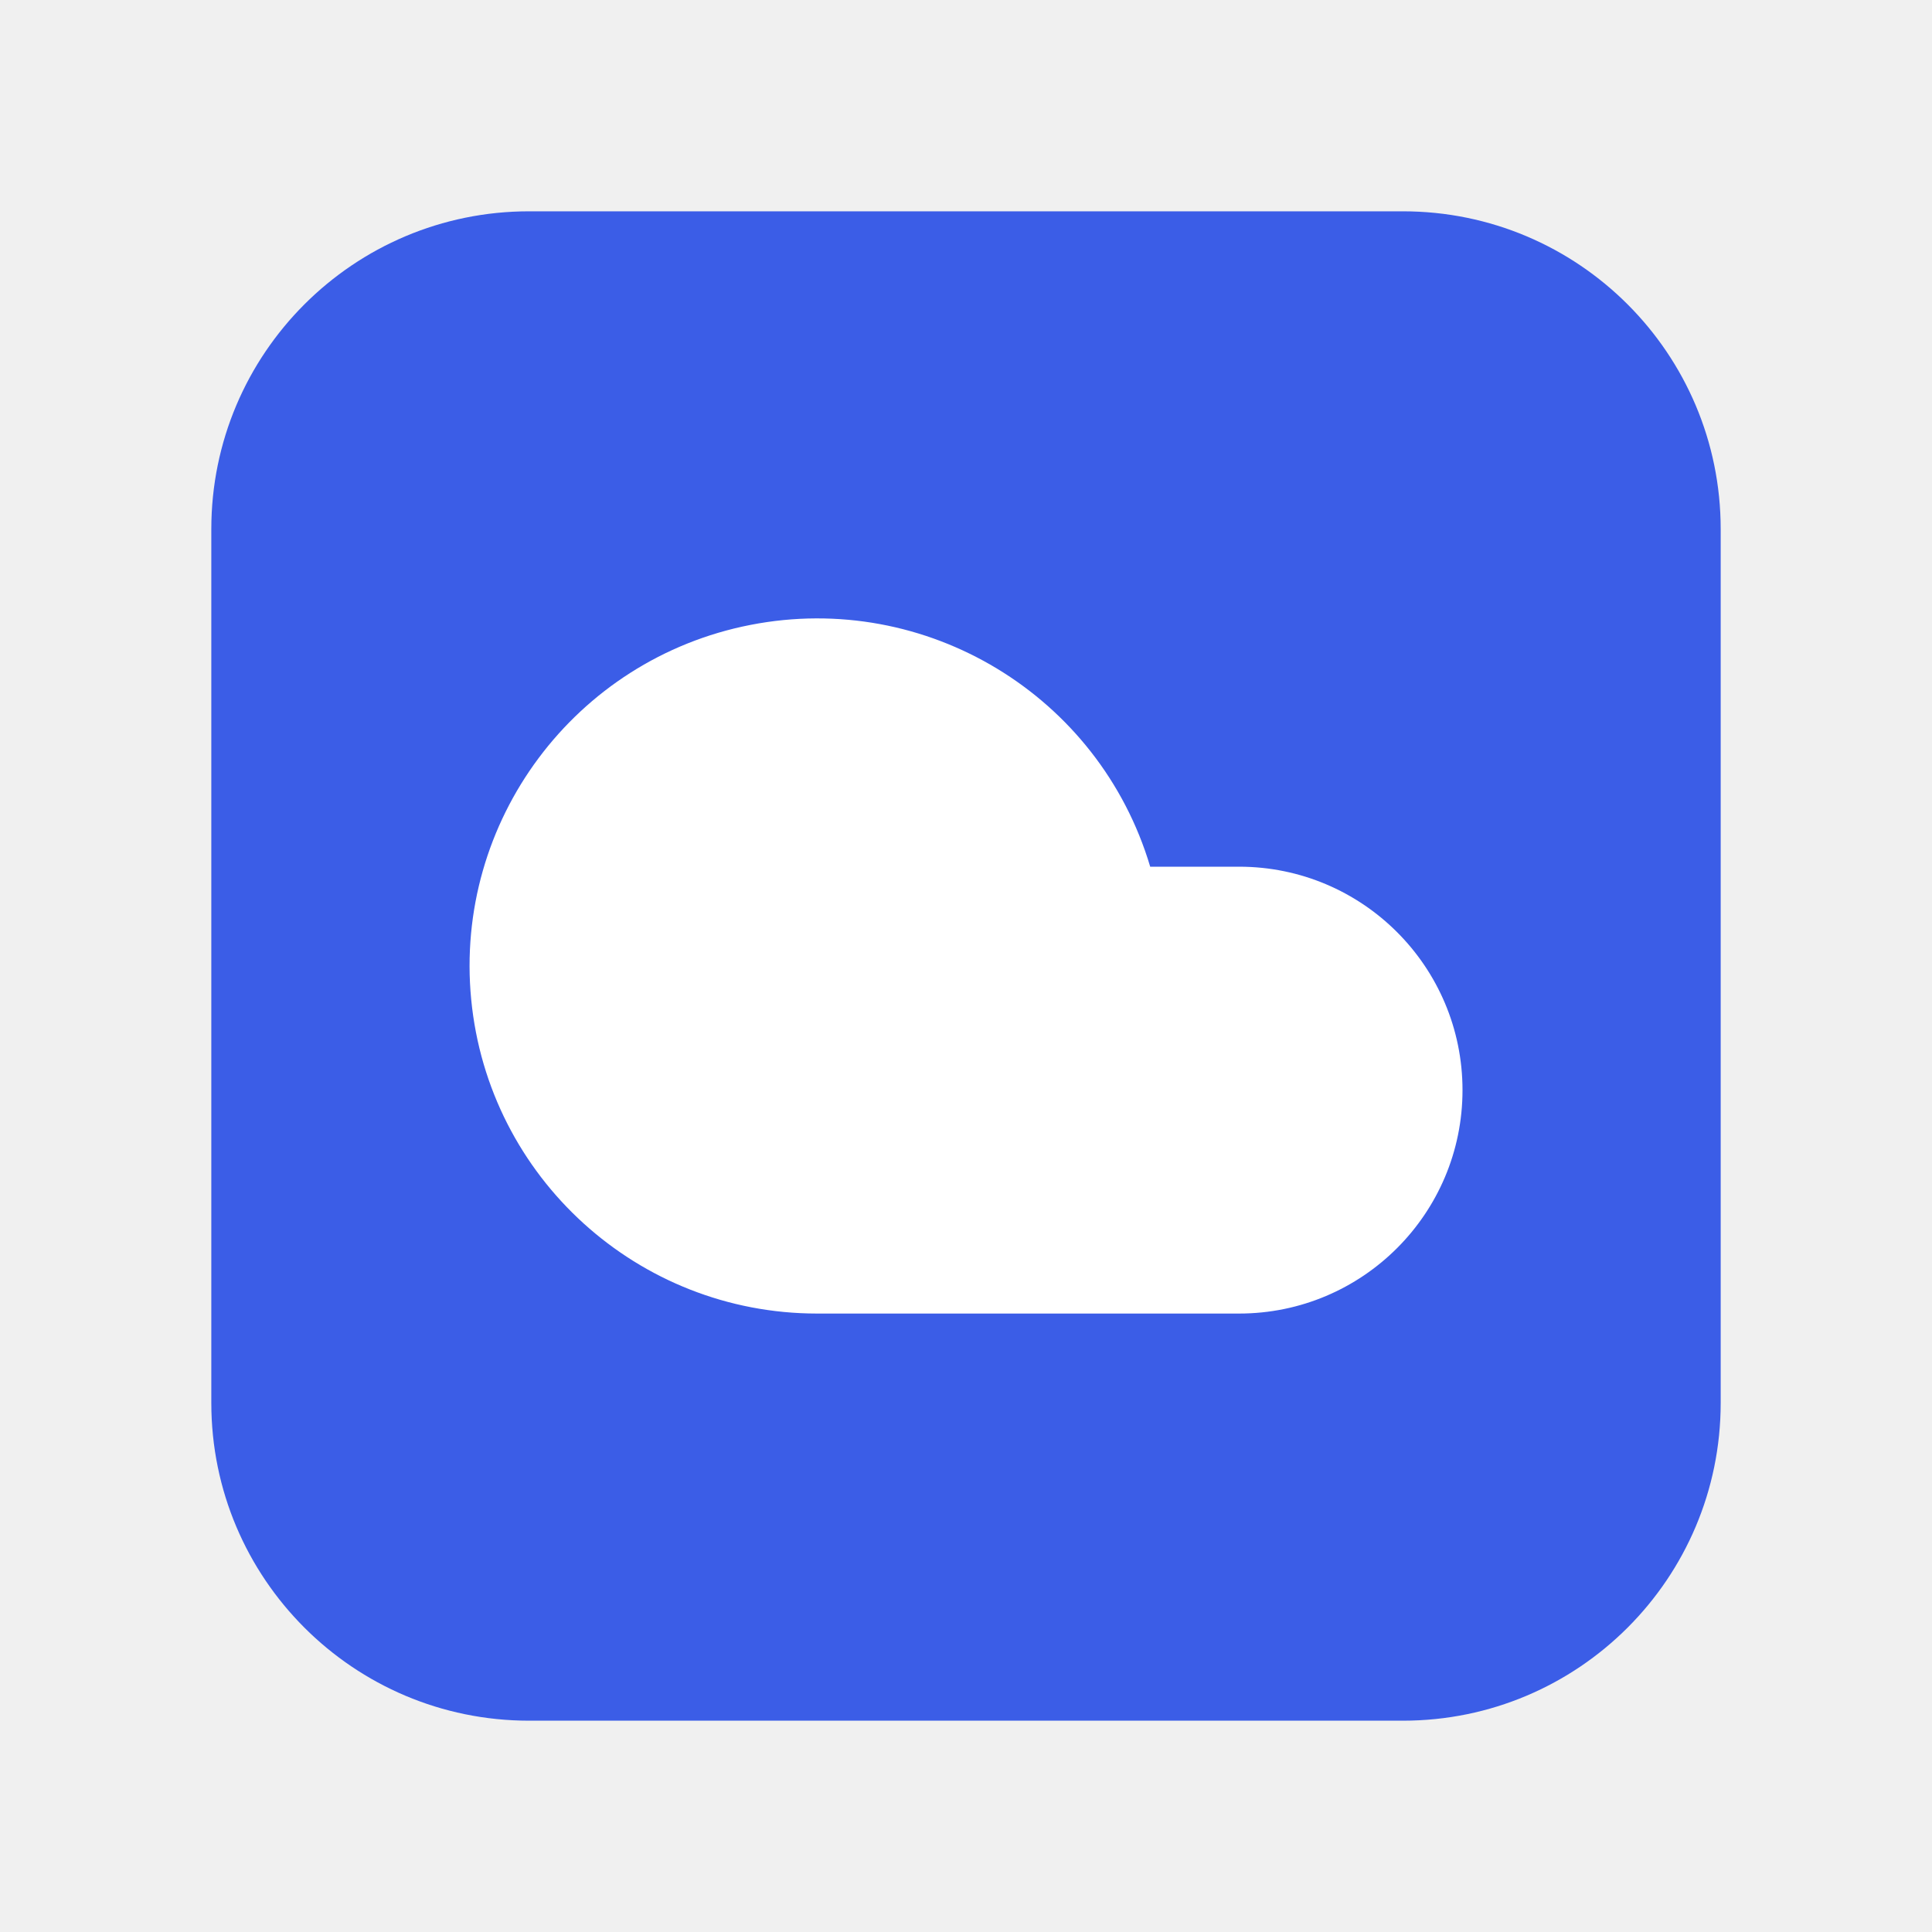
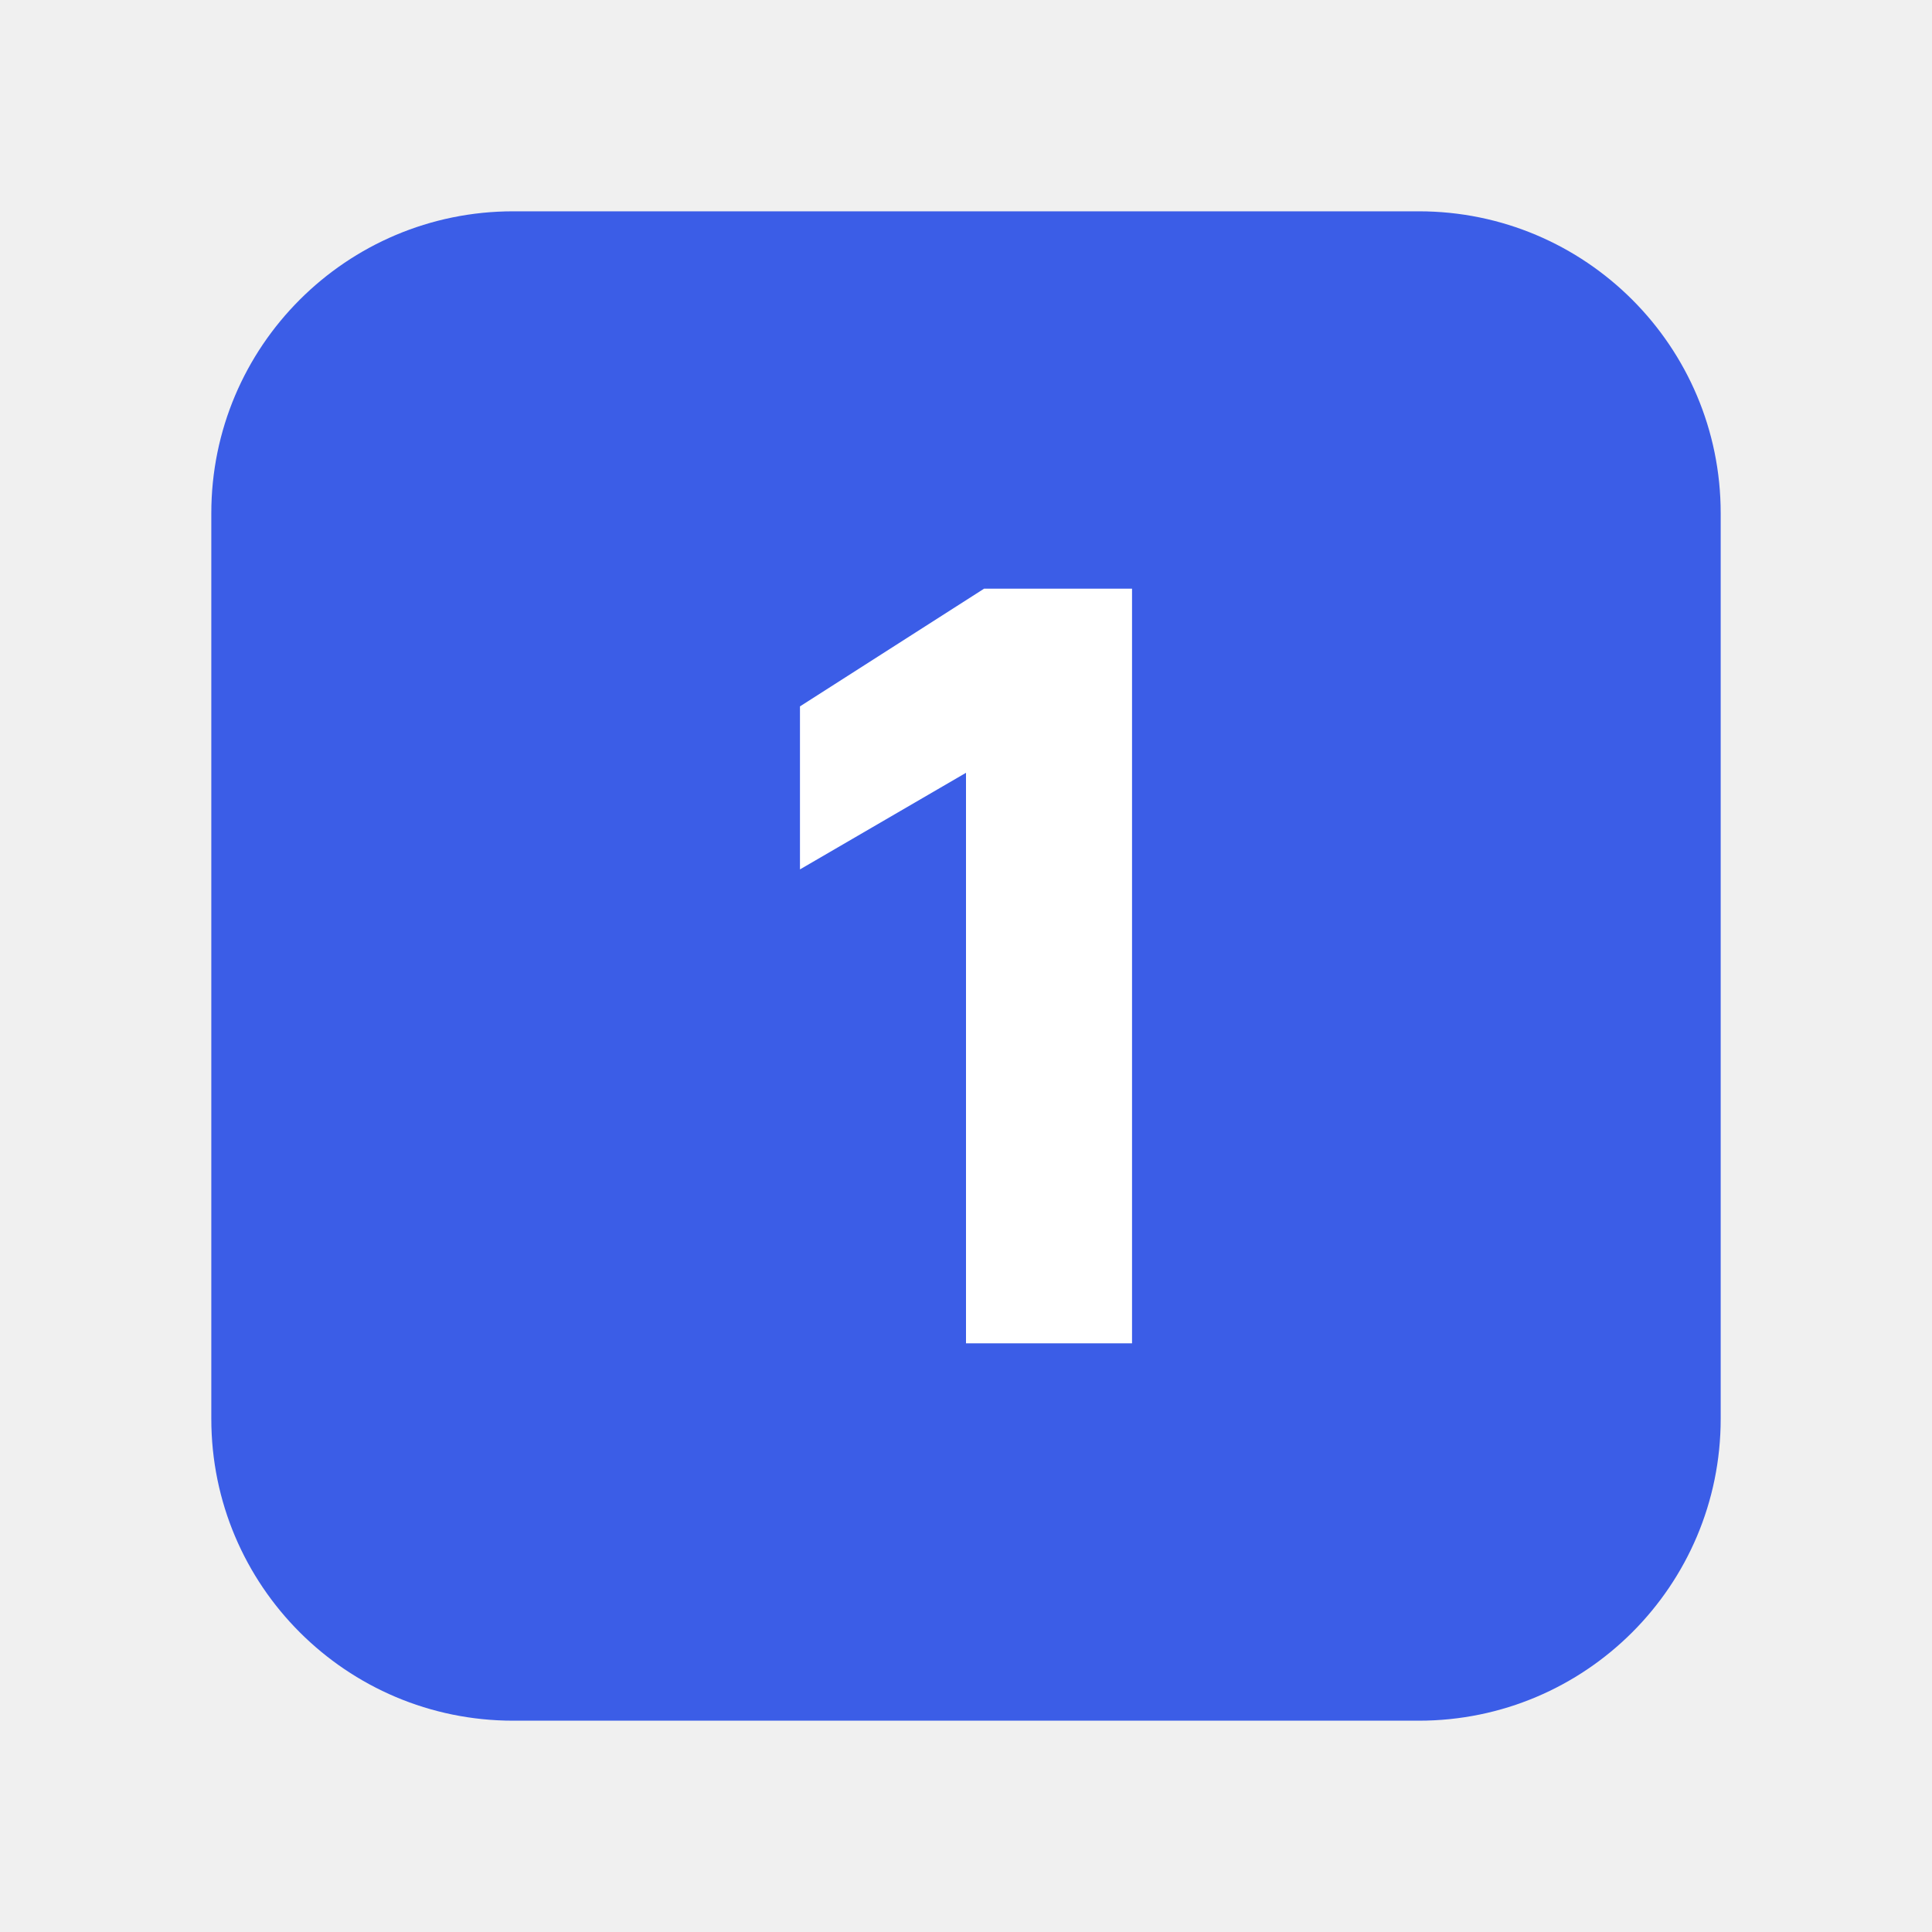
<svg xmlns="http://www.w3.org/2000/svg" viewBox="0 0 64 64">
-   <g transform="matrix(1.315789 0 0 1.315789 7 7)">
-     <rect width="38" height="38" rx="8" fill="#3B5DE7" />
-     <g transform="translate(4 4) scale(1.25)">
-       <path fill="#FFF" d="M17.5 19H9a7 7 0 1 1 6.71-9h1.79a4.5 4.5 0 1 1 0 9Z" />
-     </g>
-   </g>
+   <rect x="7" y="7" width="50" height="50" rx="10" fill="#3B5DE7" />
+   <path fill="#FFF" d="M37.5 19.5V44.5H32V25.6L26.5 28.8V23.4L32.6 19.5Z" />
</svg>
